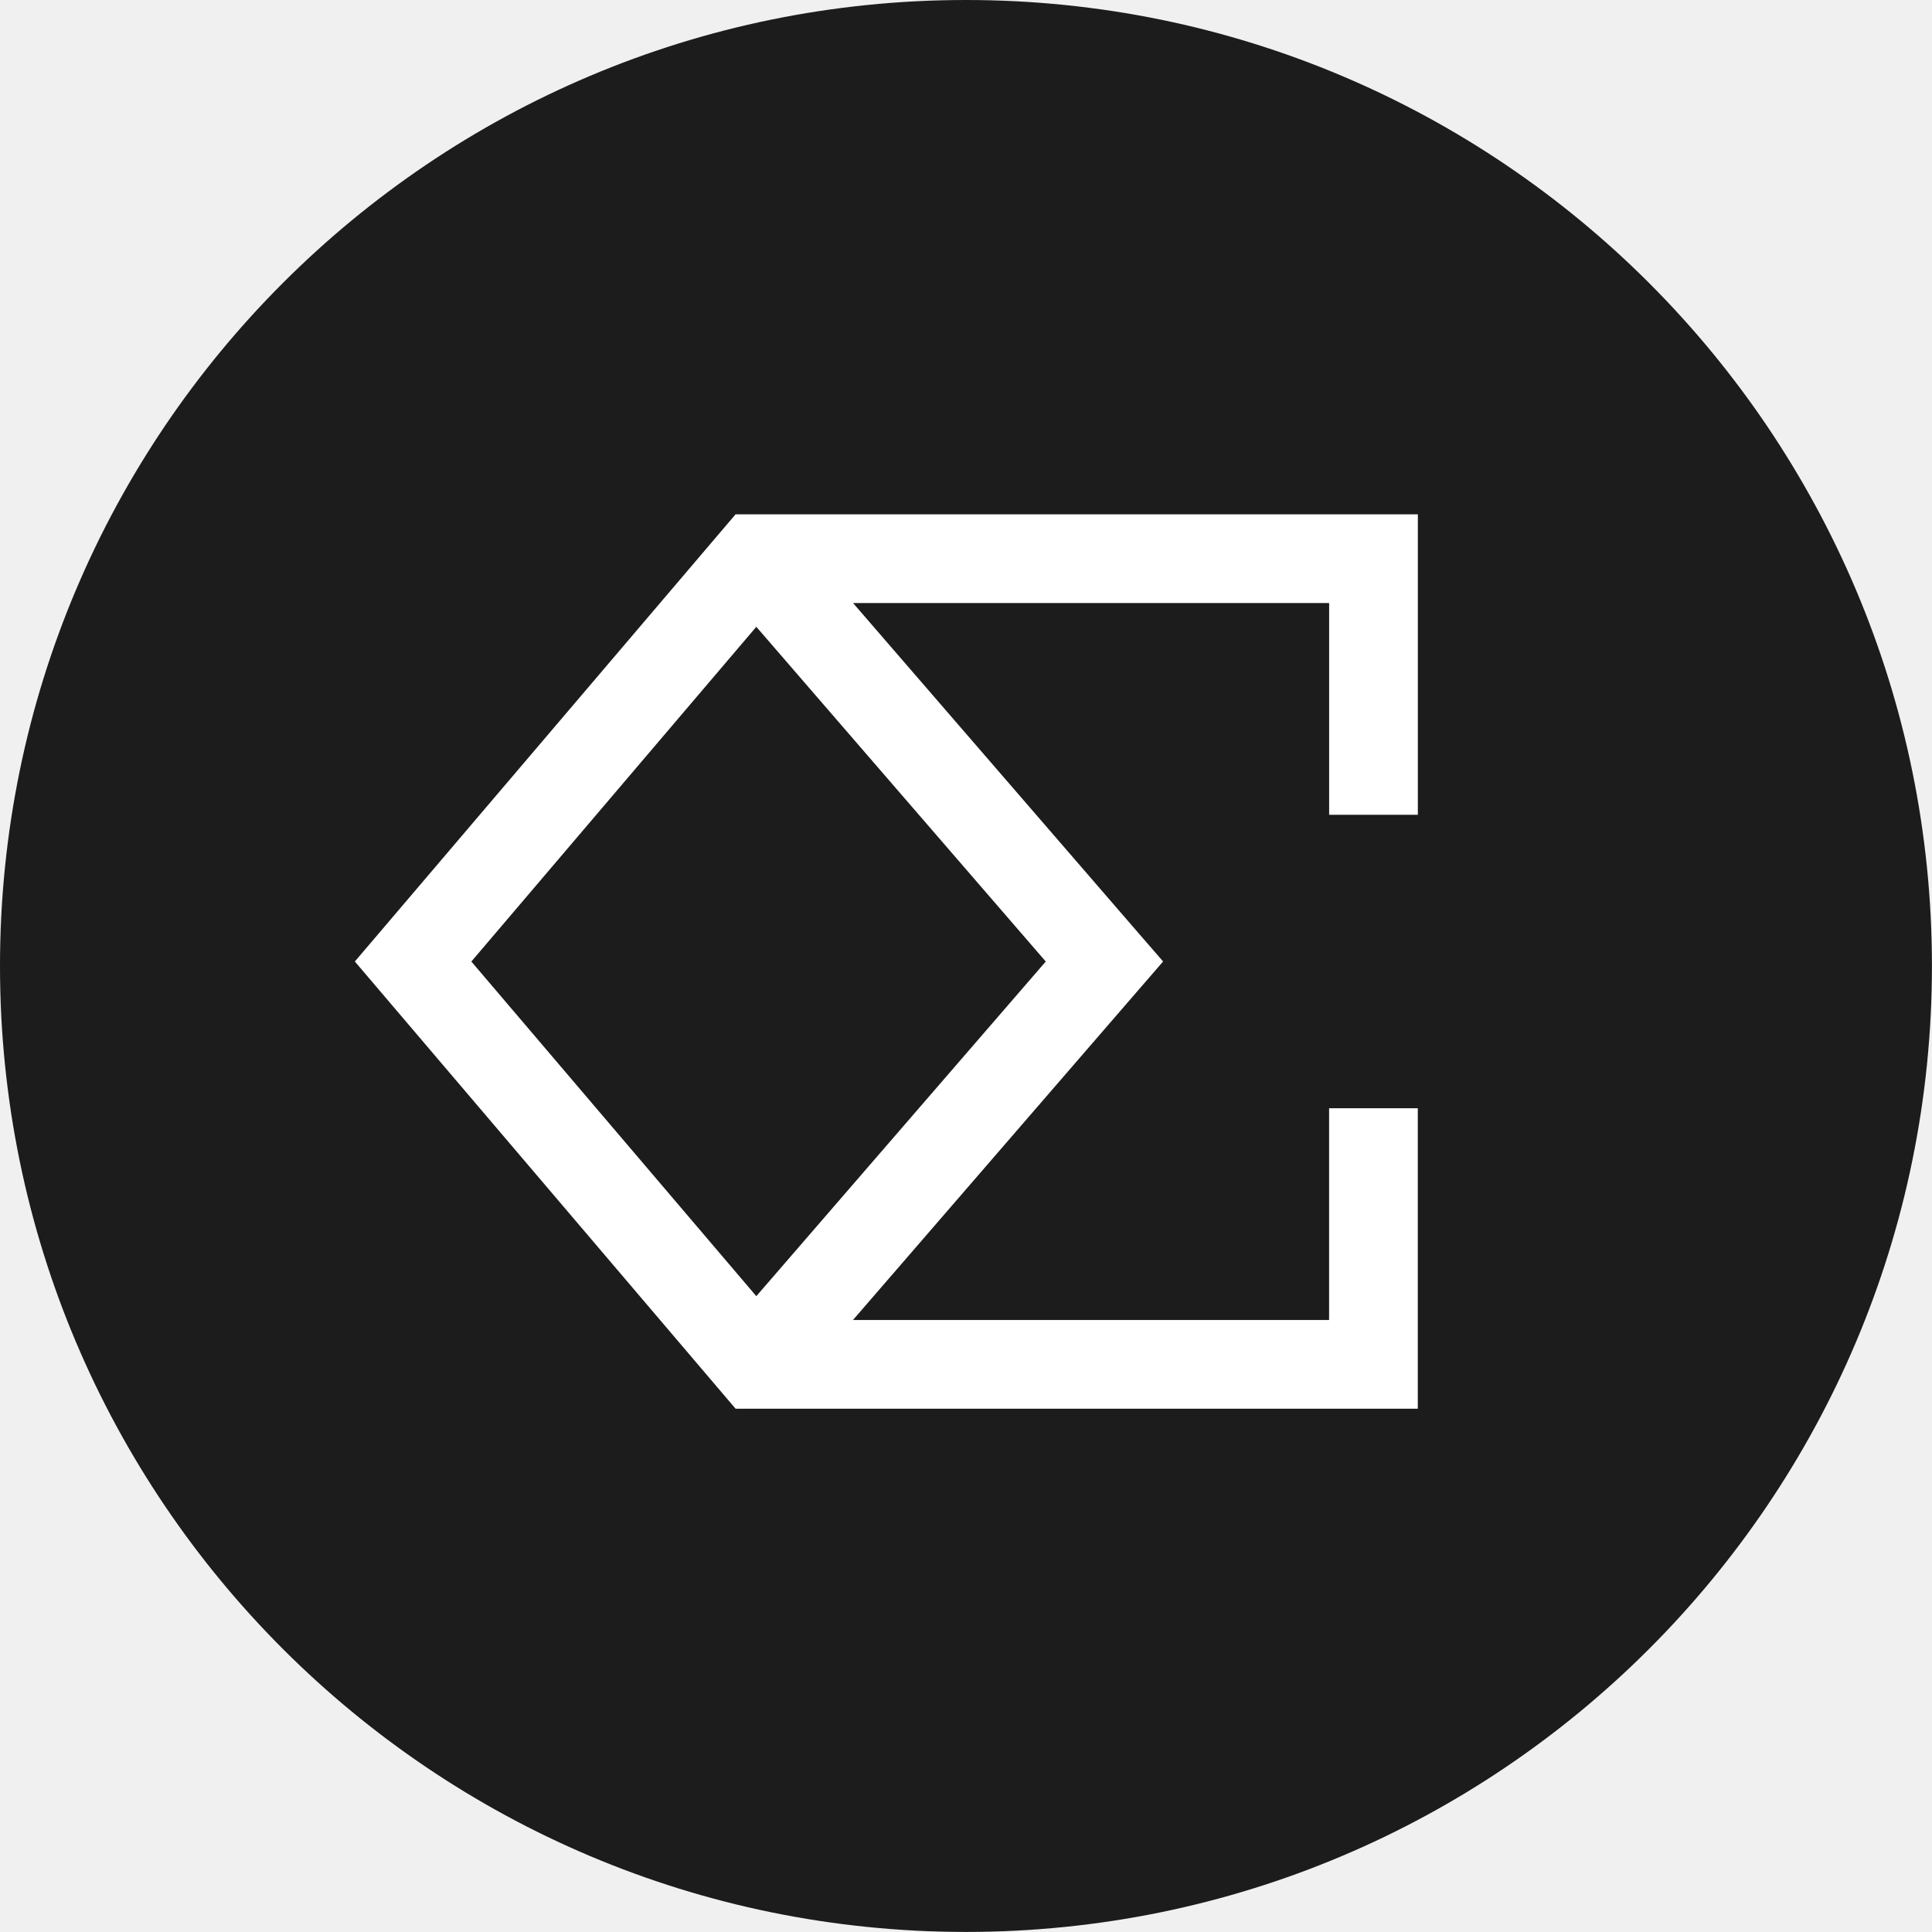
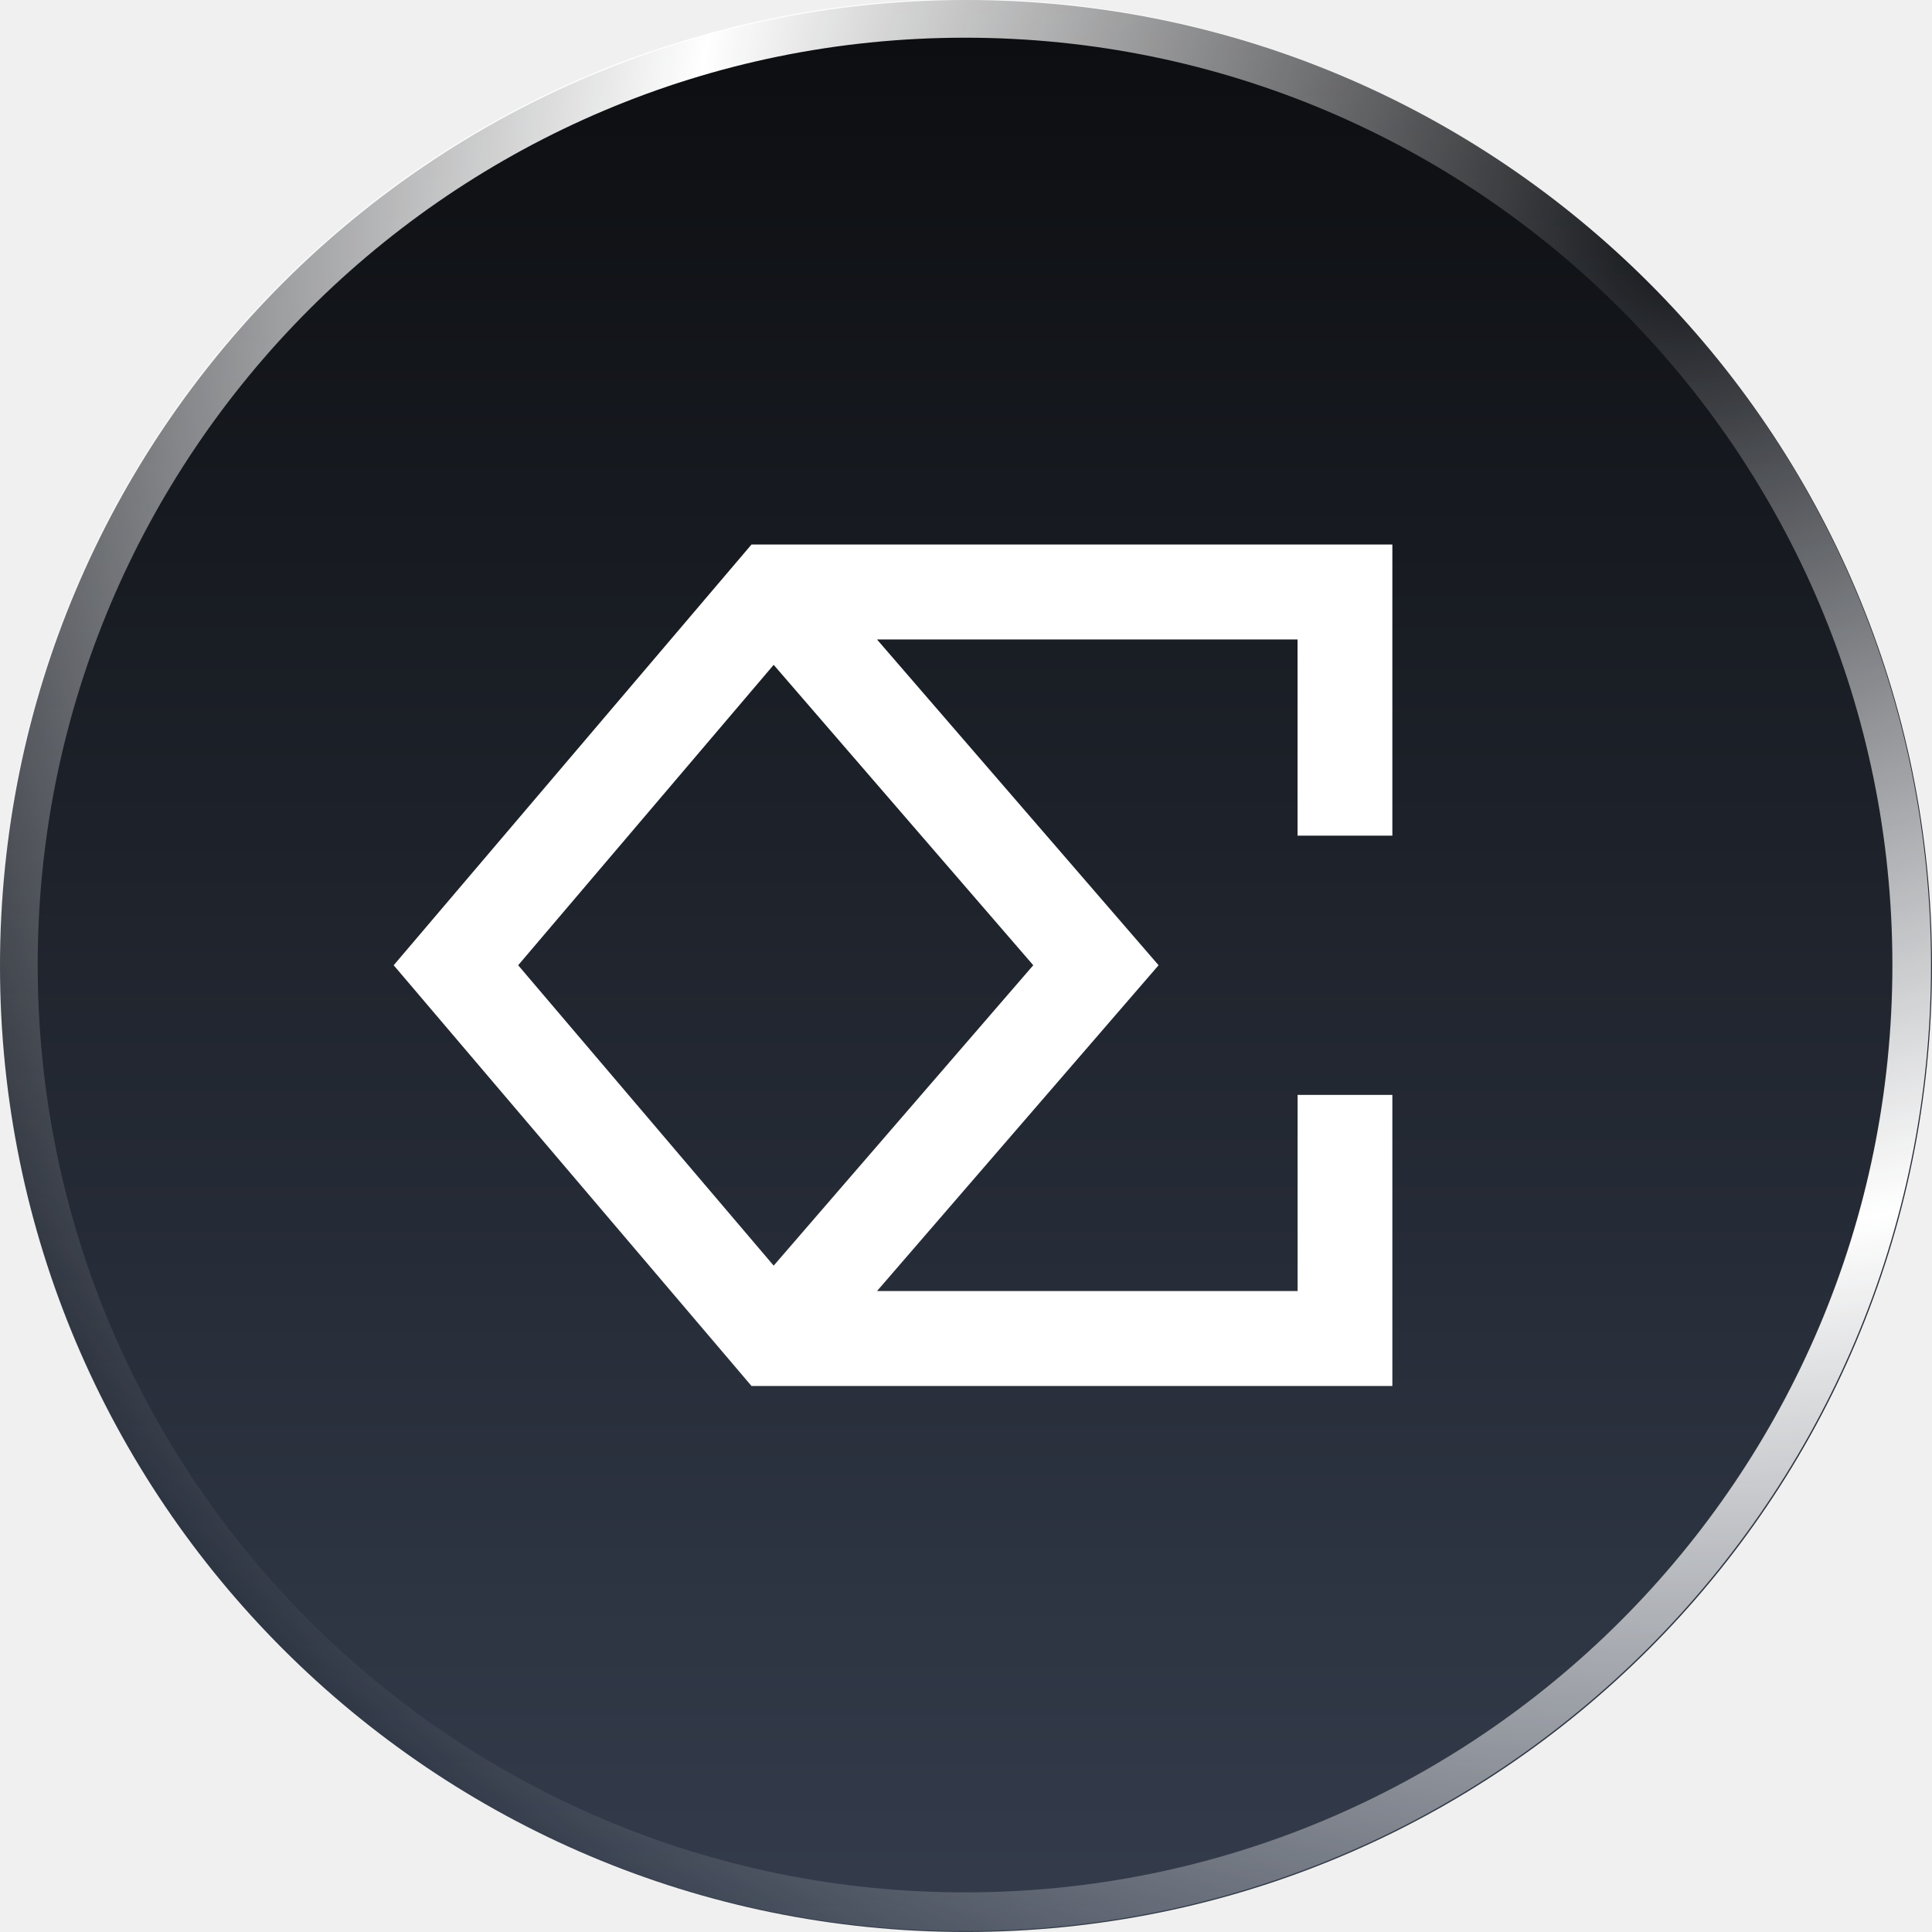
<svg xmlns="http://www.w3.org/2000/svg" viewBox="0 0 64 64">
-   <g transform="scale(.16326)">
-     <circle cx="196" cy="196" r="196" fill="#1C1C1C" />
-     <path fill="#fff" fill-rule="evenodd" d="M153.4 104.36h-4.15l-2.7 3.17-69.58 81.73-4.97 5.83 4.97 5.84 69.58 81.73 2.7 3.17h138.43v-60.96h-18v42.96h-96.6l57.82-66.85 5.1-5.89-5.1-5.88-57.81-66.85h96.6v42.96h18v-60.96zm.06 22.82L95.64 195.1l57.82 67.9 58.73-67.9z" clip-rule="evenodd" />
+   <g transform="scale(.1641)">
+     <path fill="url(#ena-a)" d="M195 0a195 195 0 1 0 0 390 195 195 0 1 0 0-390" />
+     <path fill="white" d="M281.07 109.92v58.77h-19.14v-39.6h-84.89l56.84 65.76-56.84 65.77h84.9v-39.6h19.13v58.76H151.7l-72.23-84.93 72.23-84.93zM104.6 194.85l51.58 60.64 52.4-60.64-52.4-60.64z" />
+     <rect width="382.2" height="382.2" x="3.71" y="3.71" fill="none" stroke="url(#ena-b)" stroke-width="7.8" rx="191.1" />
+     <defs>
+       <radialGradient id="ena-b" cx="0" cy="0" r="1" gradientTransform="rotate(135 161.63 93.74)scale(409.152)" gradientUnits="userSpaceOnUse">
+         <stop stop-color="white" stop-opacity="0" />
+         <stop offset=".5" stop-color="white" />
+         <stop offset="1" stop-color="white" stop-opacity="0" />
+       </radialGradient>
+       <linearGradient id="ena-a" x1="195" x2="195" y1="-75.43" y2="476.73" gradientUnits="userSpaceOnUse">
+         <stop stop-color="#040404" />
+         <stop offset="1" stop-color="#3D475A" />
+       </linearGradient>
+     </defs>
  </g>
</svg>
